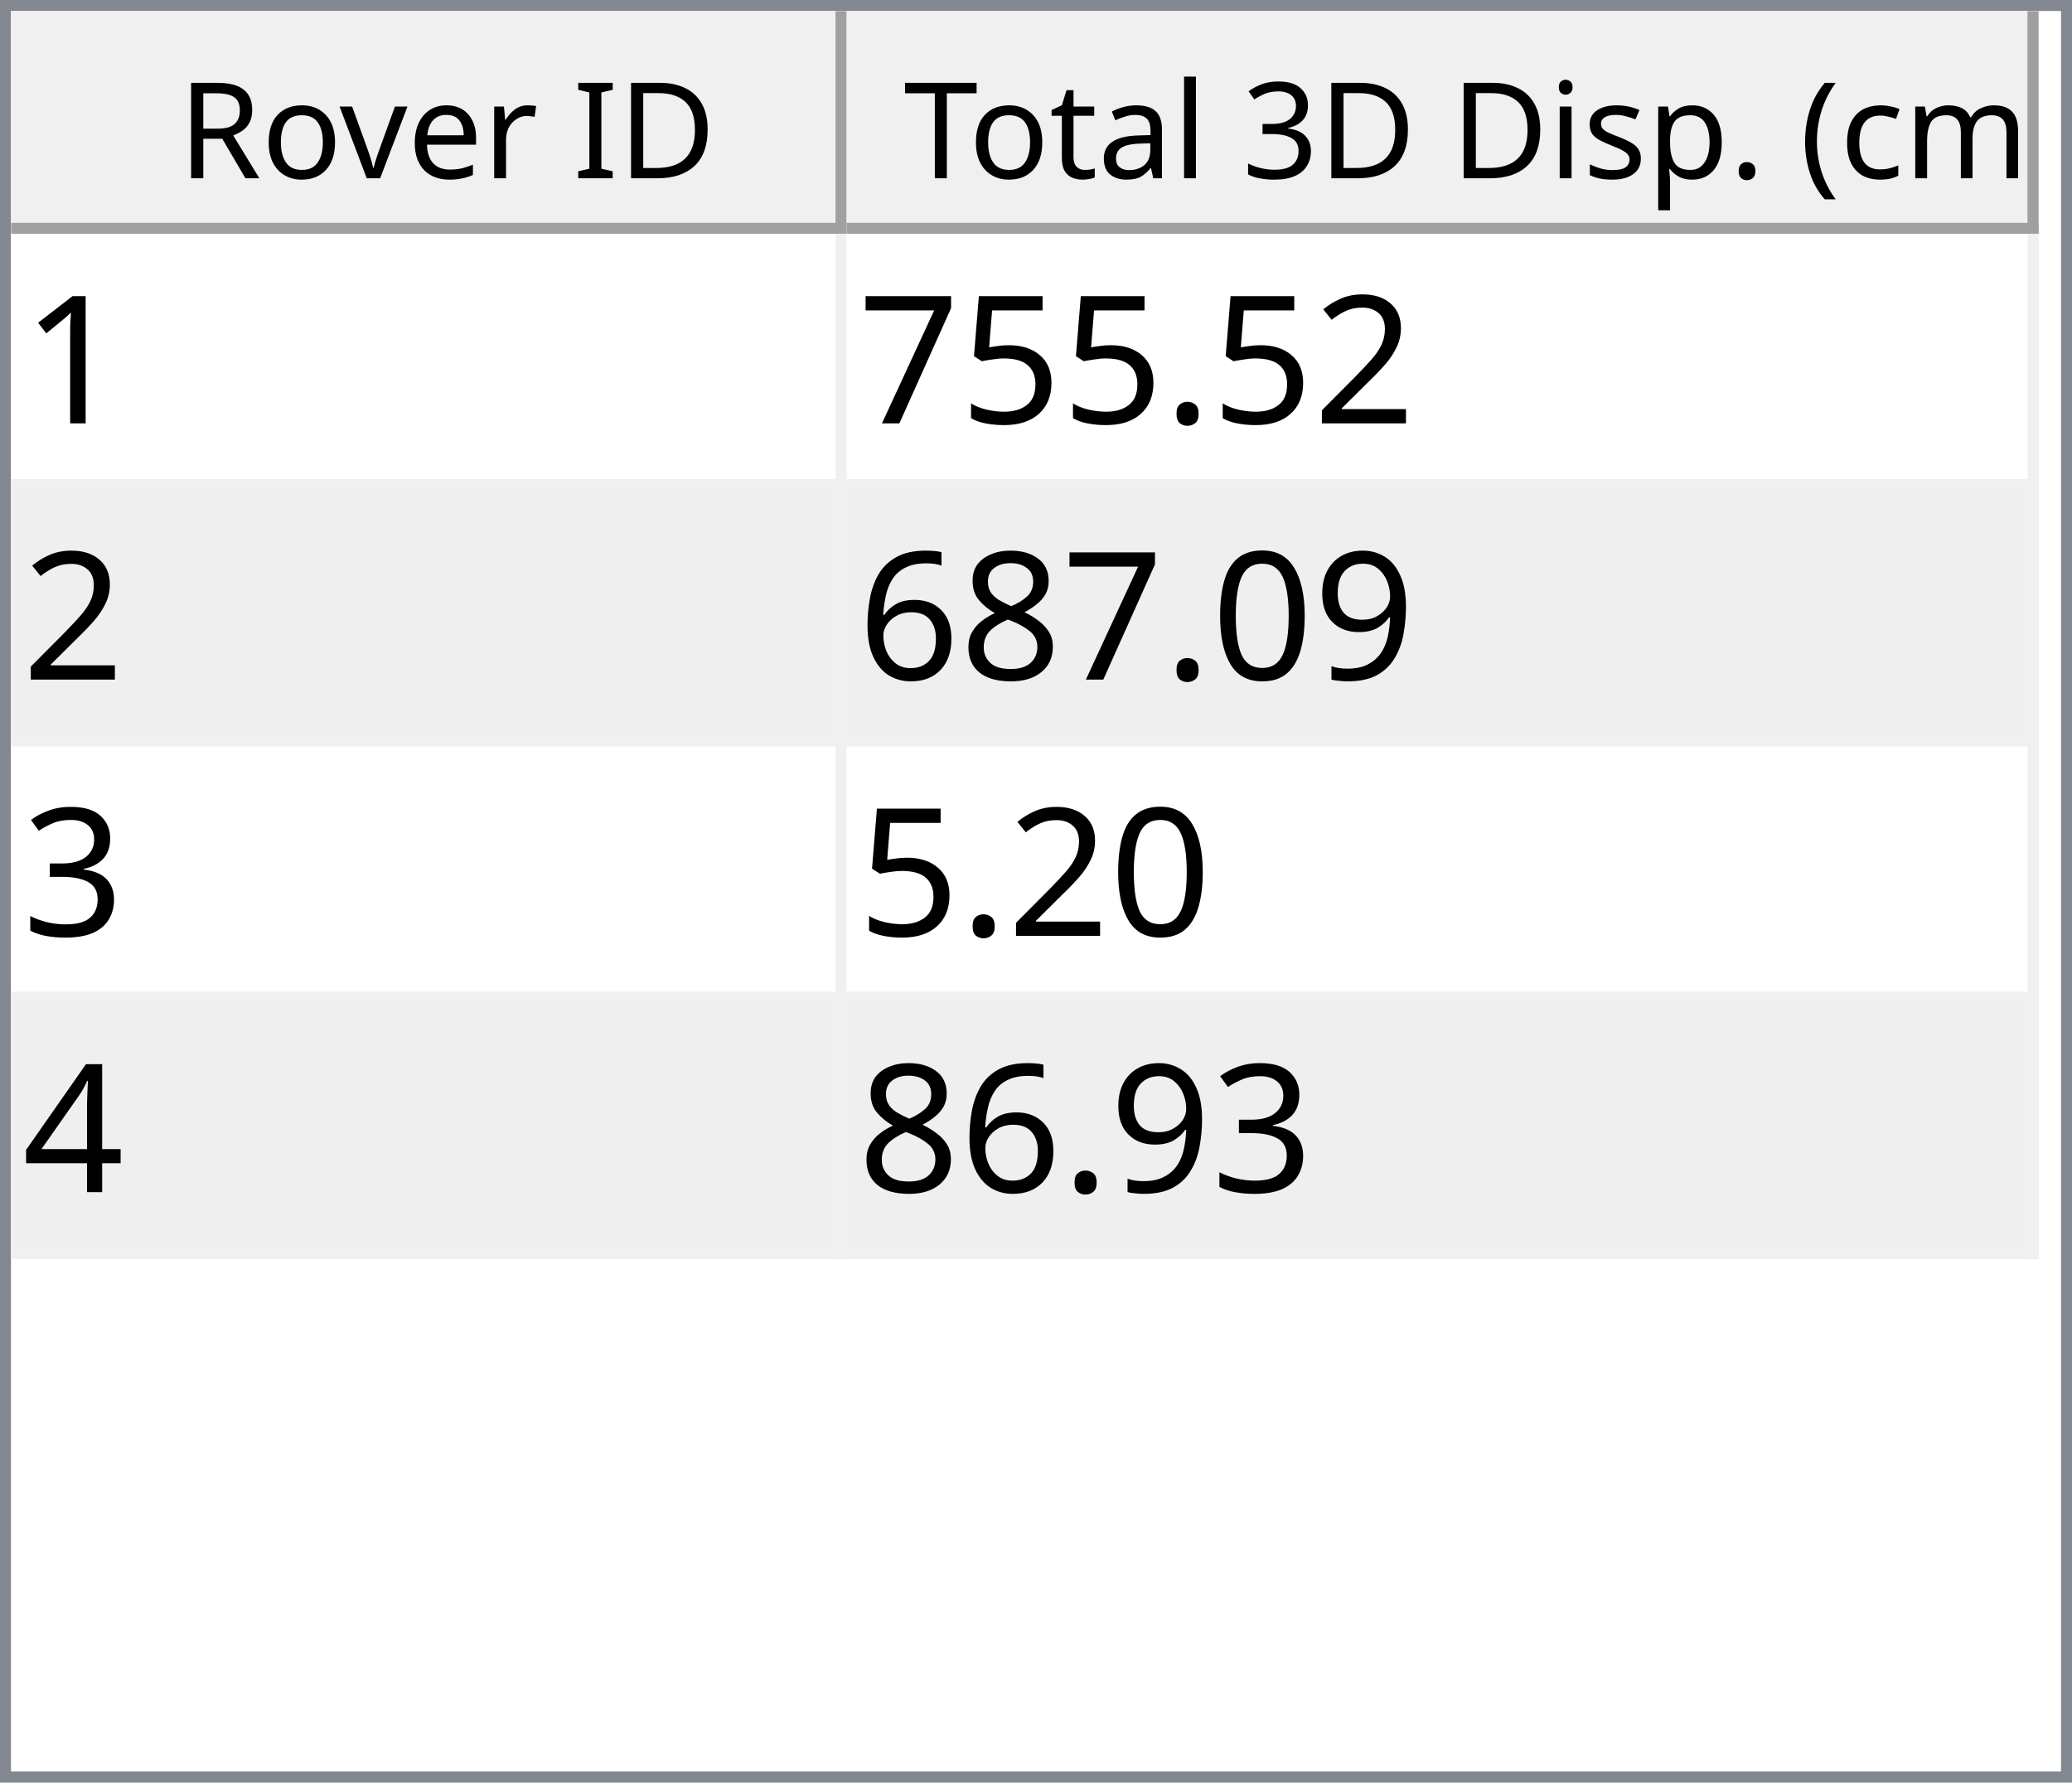
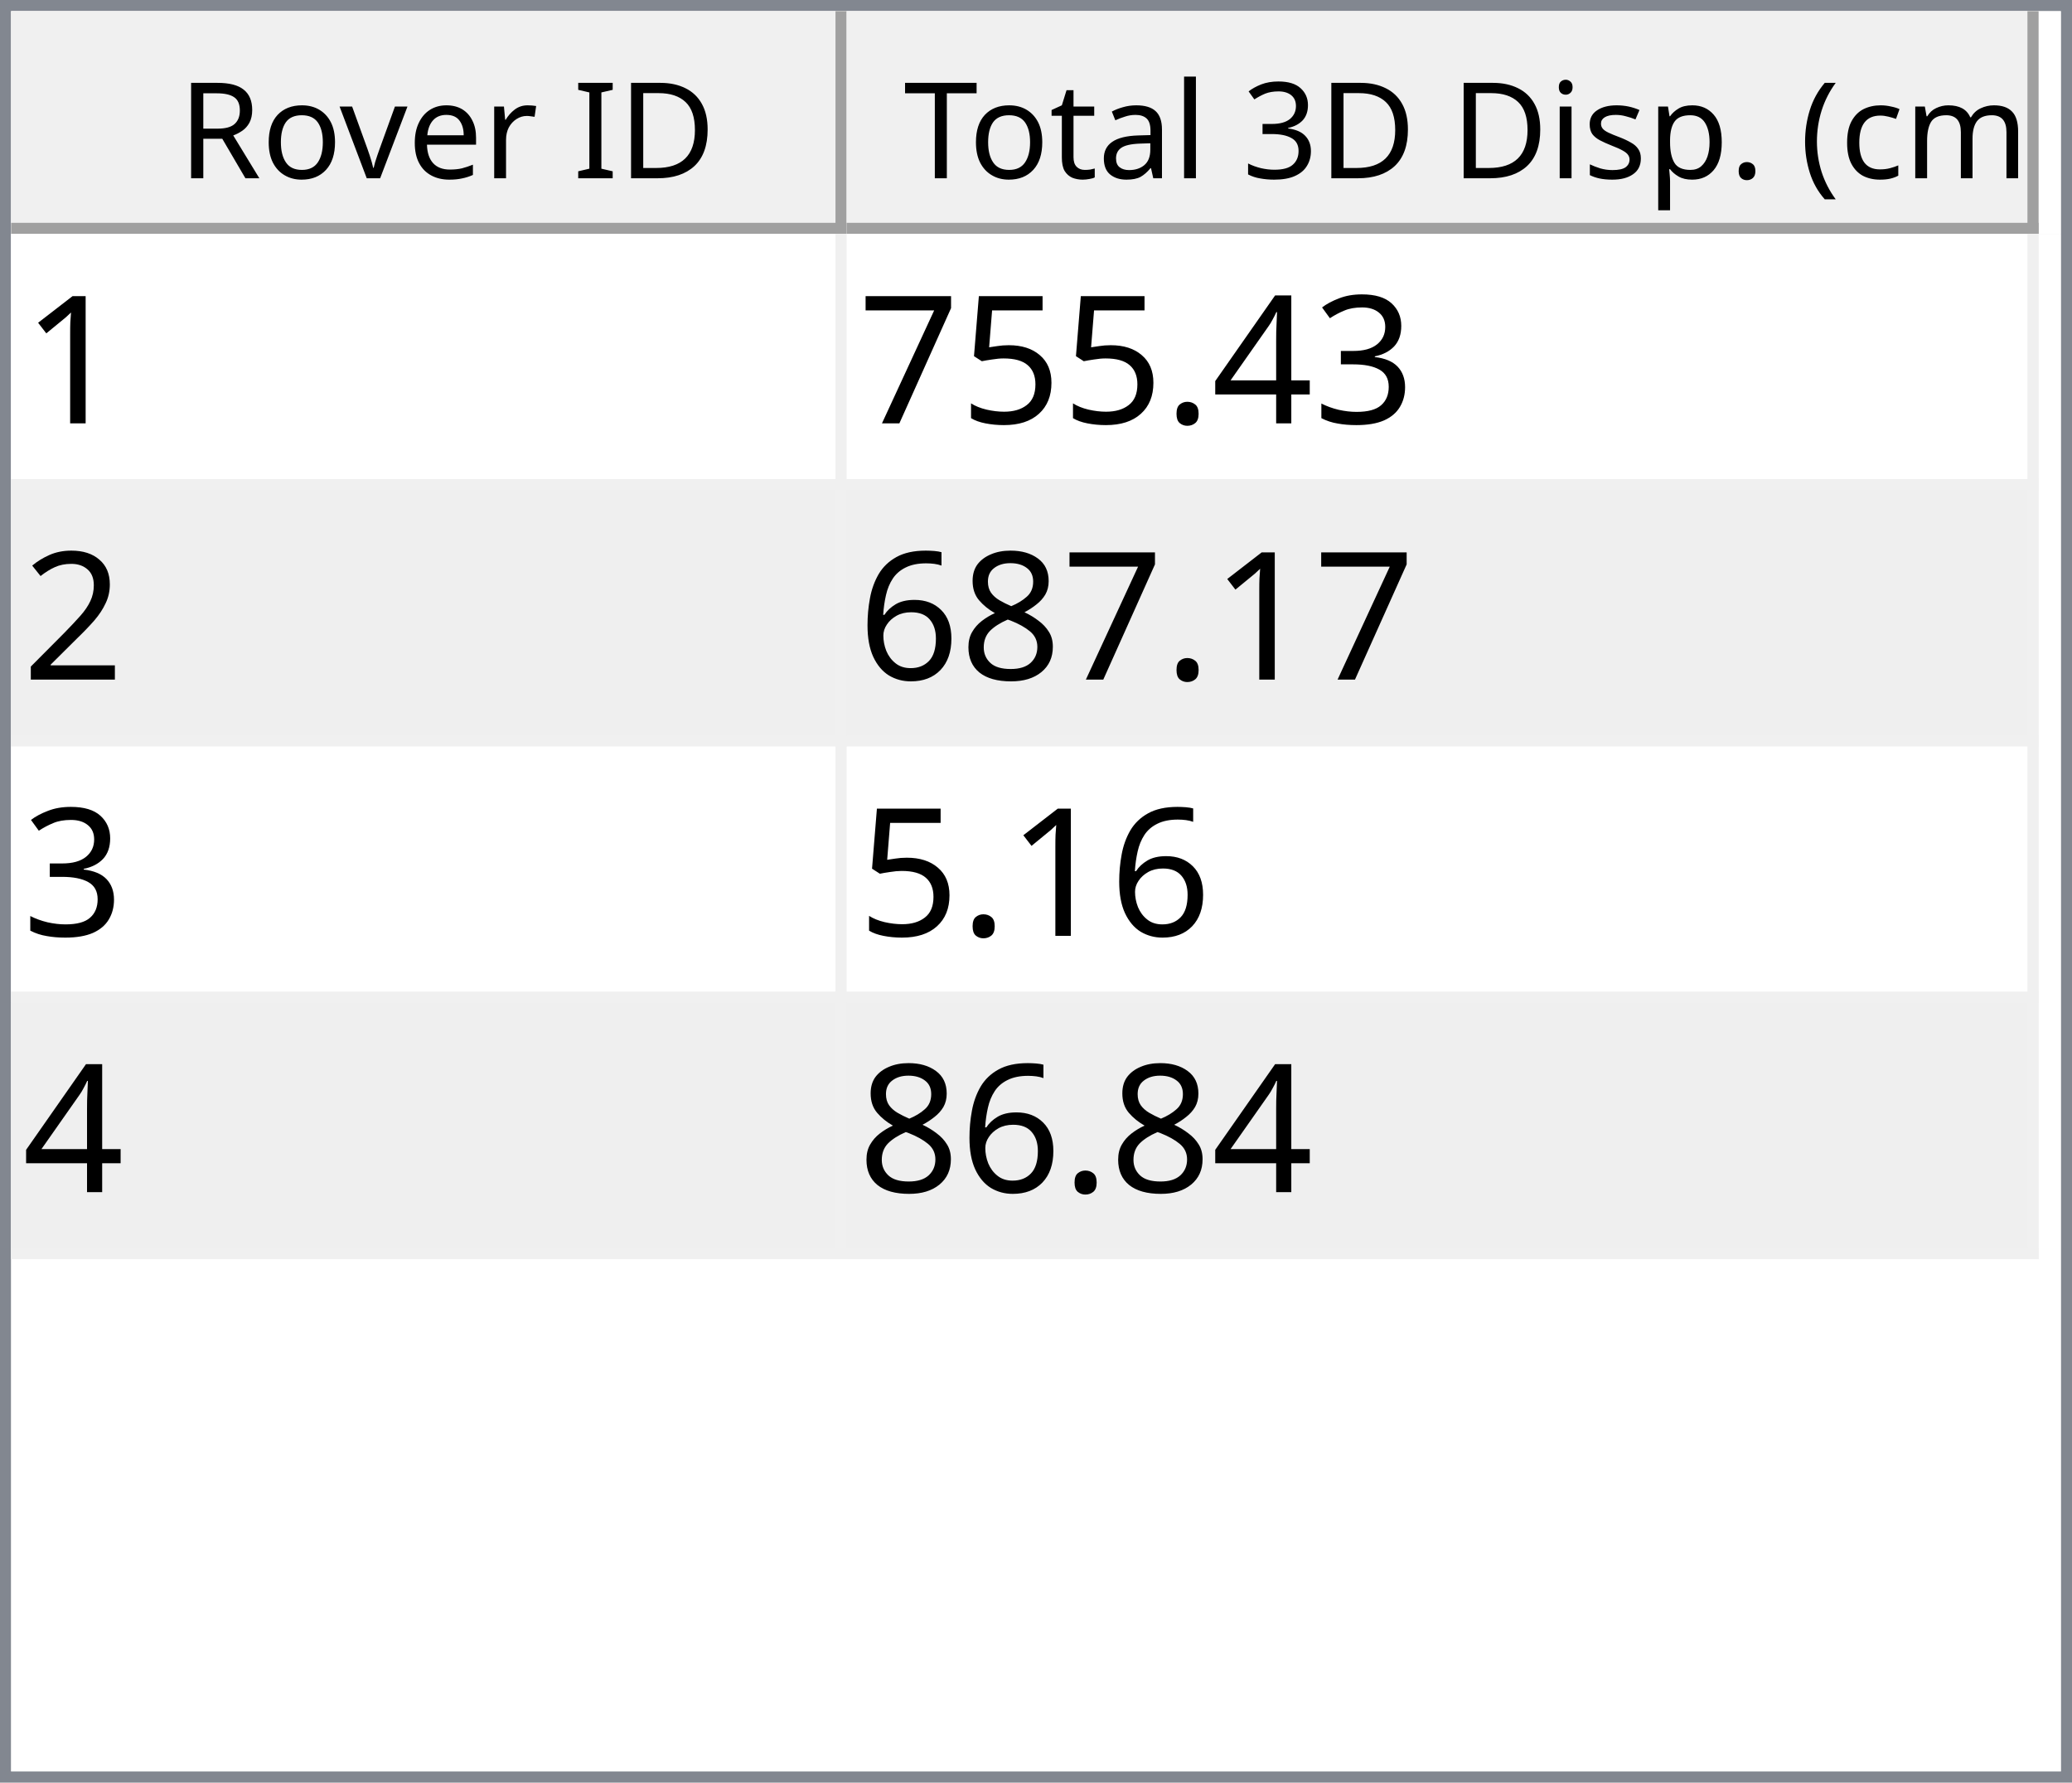
<svg xmlns="http://www.w3.org/2000/svg" style="fill-opacity:1; color-rendering:auto; color-interpolation:auto; text-rendering:auto; stroke:black; stroke-linecap:square; stroke-miterlimit:10; shape-rendering:auto; stroke-opacity:1; fill:black; stroke-dasharray:none; font-weight:normal; stroke-width:1; font-family:'Dialog'; font-style:normal; stroke-linejoin:miter; font-size:12px; stroke-dashoffset:0; image-rendering:auto;" width="186" height="160">
  <defs id="genericDefs" />
  <g>
    <defs id="defs1">
      <clipPath clipPathUnits="userSpaceOnUse" id="clipPath1">
        <path d="M0 0 L186 0 L186 160 L0 160 L0 0 Z" />
      </clipPath>
      <clipPath clipPathUnits="userSpaceOnUse" id="clipPath2">
        <path d="M0 0 L0 160 L186 160 L186 0 Z" />
      </clipPath>
      <clipPath clipPathUnits="userSpaceOnUse" id="clipPath3">
        <path d="M0 0 L0 20 L184 20 L184 0 Z" />
      </clipPath>
      <clipPath clipPathUnits="userSpaceOnUse" id="clipPath4">
        <path d="M0 0 L0 20 L75 20 L75 0 Z" />
      </clipPath>
      <clipPath clipPathUnits="userSpaceOnUse" id="clipPath5">
        <path d="M1 1 L1 19 L74 19 L74 1 Z" />
      </clipPath>
      <clipPath clipPathUnits="userSpaceOnUse" id="clipPath6">
        <path d="M0 0 L0 18 L73 18 L73 0 Z" />
      </clipPath>
      <clipPath clipPathUnits="userSpaceOnUse" id="clipPath7">
        <path d="M-0.5 -0.5 L-0.5 19.5 L74.5 19.5 L74.5 -0.5 Z" />
      </clipPath>
      <clipPath clipPathUnits="userSpaceOnUse" id="clipPath8">
        <path d="M0 0 L0 20 L107 20 L107 0 Z" />
      </clipPath>
      <clipPath clipPathUnits="userSpaceOnUse" id="clipPath9">
        <path d="M1 1 L1 19 L106 19 L106 1 Z" />
      </clipPath>
      <clipPath clipPathUnits="userSpaceOnUse" id="clipPath10">
        <path d="M0 0 L0 18 L105 18 L105 0 Z" />
      </clipPath>
      <clipPath clipPathUnits="userSpaceOnUse" id="clipPath11">
        <path d="M-0.5 -0.5 L-0.5 19.5 L106.5 19.5 L106.5 -0.5 Z" />
      </clipPath>
      <clipPath clipPathUnits="userSpaceOnUse" id="clipPath12">
        <path d="M0 0 L0 138 L184 138 L184 0 Z" />
      </clipPath>
      <clipPath clipPathUnits="userSpaceOnUse" id="clipPath13">
        <path d="M0 0 L0 92 L182 92 L182 0 Z" />
      </clipPath>
      <clipPath clipPathUnits="userSpaceOnUse" id="clipPath14">
        <path d="M-0.5 -0.5 L-0.5 91.5 L181.5 91.5 L181.5 -0.5 Z" />
      </clipPath>
      <clipPath clipPathUnits="userSpaceOnUse" id="clipPath15">
        <path d="M0 0 L0 22 L74 22 L74 0 Z" />
      </clipPath>
      <clipPath clipPathUnits="userSpaceOnUse" id="clipPath16">
        <path d="M0 0 L0 22 L106 22 L106 0 Z" />
      </clipPath>
      <font horiz-adv-x="64.551" id="font1">
        <font-face ascent="107.91" descent="25.098" units-per-em="100" style="font-style:normal; font-family:Segoe UI; font-weight:normal;" />
        <missing-glyph horiz-adv-x="64.551" d="M8.109 0 L8.109 68.266 L56.453 68.266 L56.453 0 L8.109 0 ZM15.328 7.234 L49.219 7.234 L49.219 61.031 L15.328 61.031 L15.328 7.234 Z" />
        <glyph unicode="D" horiz-adv-x="70.117" d="M9.188 0 L9.188 70.016 L28.516 70.016 Q65.531 70.016 65.531 35.891 Q65.531 19.672 55.25 9.836 Q44.969 0 27.734 0 L9.188 0 ZM17.391 62.594 L17.391 7.422 L27.828 7.422 Q41.609 7.422 49.273 14.797 Q56.938 22.172 56.938 35.688 Q56.938 62.594 28.328 62.594 L17.391 62.594 Z" />
        <glyph unicode="I" horiz-adv-x="26.611" d="M17.391 0 L9.188 0 L9.188 70.016 L17.391 70.016 L17.391 0 Z" />
        <glyph unicode=" " horiz-adv-x="27.393" d="" />
        <glyph unicode="r" horiz-adv-x="34.766" d="M34.188 41.891 Q32.078 43.5 28.125 43.5 Q23 43.5 19.555 38.672 Q16.109 33.844 16.109 25.484 L16.109 0 L8.109 0 L8.109 50 L16.109 50 L16.109 39.703 L16.312 39.703 Q18.016 44.969 21.531 47.922 Q25.047 50.875 29.391 50.875 Q32.516 50.875 34.188 50.203 L34.188 41.891 Z" />
        <glyph unicode="e" horiz-adv-x="52.295" d="M48.297 23 L12.984 23 Q13.188 14.656 17.484 10.109 Q21.781 5.562 29.297 5.562 Q37.75 5.562 44.828 11.141 L44.828 3.609 Q38.234 -1.172 27.391 -1.172 Q16.797 -1.172 10.742 5.641 Q4.688 12.453 4.688 24.812 Q4.688 36.469 11.305 43.82 Q17.922 51.172 27.734 51.172 Q37.547 51.172 42.922 44.828 Q48.297 38.484 48.297 27.203 L48.297 23 ZM40.094 29.781 Q40.047 36.719 36.75 40.578 Q33.453 44.438 27.594 44.438 Q21.922 44.438 17.969 40.383 Q14.016 36.328 13.094 29.781 L40.094 29.781 Z" />
        <glyph unicode="v" horiz-adv-x="47.9" d="M47.406 50 L27.484 0 L19.625 0 L0.688 50 L9.469 50 L22.172 13.672 Q23.578 9.672 23.922 6.688 L24.125 6.688 Q24.609 10.453 25.688 13.484 L38.969 50 L47.406 50 Z" />
        <glyph unicode="o" horiz-adv-x="58.594" d="M29 -1.172 Q17.922 -1.172 11.305 5.836 Q4.688 12.844 4.688 24.422 Q4.688 37.016 11.57 44.094 Q18.453 51.172 30.172 51.172 Q41.359 51.172 47.633 44.289 Q53.906 37.406 53.906 25.203 Q53.906 13.234 47.141 6.031 Q40.375 -1.172 29 -1.172 ZM29.594 44.438 Q21.875 44.438 17.383 39.188 Q12.891 33.938 12.891 24.703 Q12.891 15.828 17.43 10.695 Q21.969 5.562 29.594 5.562 Q37.359 5.562 41.531 10.594 Q45.703 15.625 45.703 24.906 Q45.703 34.281 41.531 39.359 Q37.359 44.438 29.594 44.438 Z" />
        <glyph unicode="R" horiz-adv-x="59.814" d="M59.375 0 L49.609 0 L37.891 19.625 Q36.281 22.359 34.766 24.289 Q33.25 26.219 31.664 27.438 Q30.078 28.656 28.25 29.219 Q26.422 29.781 24.125 29.781 L17.391 29.781 L17.391 0 L9.188 0 L9.188 70.016 L30.078 70.016 Q34.672 70.016 38.555 68.867 Q42.438 67.719 45.289 65.375 Q48.141 63.031 49.758 59.547 Q51.375 56.062 51.375 51.375 Q51.375 47.703 50.273 44.656 Q49.172 41.609 47.148 39.211 Q45.125 36.812 42.266 35.133 Q39.406 33.453 35.844 32.516 L35.844 32.328 Q37.594 31.547 38.891 30.547 Q40.188 29.547 41.359 28.18 Q42.531 26.812 43.68 25.078 Q44.828 23.344 46.234 21.047 L59.375 0 ZM17.391 62.594 L17.391 37.203 L28.516 37.203 Q31.594 37.203 34.203 38.133 Q36.812 39.062 38.719 40.797 Q40.625 42.531 41.703 45.047 Q42.781 47.562 42.781 50.688 Q42.781 56.297 39.141 59.445 Q35.5 62.594 28.609 62.594 L17.391 62.594 Z" />
        <glyph unicode=")" horiz-adv-x="30.176" d="M8.297 -15.922 L1.172 -15.922 Q16.406 2.344 16.406 26.812 Q16.406 51.469 1.078 70.016 L8.297 70.016 Q23.531 52.156 23.531 26.703 Q23.531 1.375 8.297 -15.922 Z" />
        <glyph unicode="m" horiz-adv-x="86.133" d="M79.109 0 L71.094 0 L71.094 28.719 Q71.094 37.016 68.531 40.727 Q65.969 44.438 59.906 44.438 Q54.781 44.438 51.195 39.75 Q47.609 35.062 47.609 28.516 L47.609 0 L39.594 0 L39.594 29.688 Q39.594 44.438 28.219 44.438 Q22.953 44.438 19.531 40.016 Q16.109 35.594 16.109 28.516 L16.109 0 L8.109 0 L8.109 50 L16.109 50 L16.109 42.094 L16.312 42.094 Q21.625 51.172 31.844 51.172 Q36.969 51.172 40.773 48.312 Q44.578 45.453 46 40.828 Q51.562 51.172 62.594 51.172 Q79.109 51.172 79.109 30.812 L79.109 0 Z" />
        <glyph unicode="c" horiz-adv-x="46.191" d="M42.188 2.297 Q36.422 -1.172 28.516 -1.172 Q17.828 -1.172 11.258 5.789 Q4.688 12.75 4.688 23.828 Q4.688 36.188 11.766 43.68 Q18.844 51.172 30.672 51.172 Q37.25 51.172 42.281 48.734 L42.281 40.531 Q36.719 44.438 30.375 44.438 Q22.703 44.438 17.797 38.945 Q12.891 33.453 12.891 24.516 Q12.891 15.719 17.508 10.641 Q22.125 5.562 29.891 5.562 Q36.422 5.562 42.188 9.906 L42.188 2.297 Z" />
        <glyph unicode="(" horiz-adv-x="30.176" d="M29.109 -15.922 L21.969 -15.922 Q6.844 1.375 6.844 26.703 Q6.844 52.156 21.969 70.016 L29.203 70.016 Q13.875 51.469 13.875 26.812 Q13.875 2.344 29.109 -15.922 Z" />
        <glyph unicode="." horiz-adv-x="21.68" d="M10.891 -1.078 Q8.641 -1.078 7.055 0.539 Q5.469 2.156 5.469 4.391 Q5.469 6.641 7.055 8.273 Q8.641 9.906 10.891 9.906 Q13.188 9.906 14.797 8.273 Q16.406 6.641 16.406 4.391 Q16.406 2.156 14.797 0.539 Q13.188 -1.078 10.891 -1.078 Z" />
        <glyph unicode="p" horiz-adv-x="58.789" d="M16.312 7.234 L16.109 7.234 L16.109 -23 L8.109 -23 L8.109 50 L16.109 50 L16.109 41.219 L16.312 41.219 Q22.219 51.172 33.594 51.172 Q43.266 51.172 48.688 44.461 Q54.109 37.75 54.109 26.469 Q54.109 13.922 48 6.375 Q41.891 -1.172 31.297 -1.172 Q21.578 -1.172 16.312 7.234 ZM16.109 27.391 L16.109 20.406 Q16.109 14.203 20.141 9.883 Q24.172 5.562 30.375 5.562 Q37.641 5.562 41.773 11.133 Q45.906 16.703 45.906 26.609 Q45.906 34.969 42.047 39.703 Q38.188 44.438 31.594 44.438 Q24.609 44.438 20.359 39.578 Q16.109 34.719 16.109 27.391 Z" />
        <glyph unicode="s" horiz-adv-x="42.432" d="M5.078 1.812 L5.078 10.406 Q11.625 5.562 19.484 5.562 Q30.031 5.562 30.031 12.594 Q30.031 14.594 29.125 15.992 Q28.219 17.391 26.68 18.461 Q25.141 19.531 23.07 20.383 Q21 21.234 18.609 22.172 Q15.281 23.484 12.766 24.828 Q10.25 26.172 8.57 27.859 Q6.891 29.547 6.031 31.695 Q5.172 33.844 5.172 36.719 Q5.172 40.234 6.789 42.945 Q8.406 45.656 11.086 47.484 Q13.766 49.312 17.211 50.242 Q20.656 51.172 24.312 51.172 Q30.812 51.172 35.938 48.922 L35.938 40.828 Q30.422 44.438 23.25 44.438 Q21 44.438 19.195 43.922 Q17.391 43.406 16.094 42.477 Q14.797 41.547 14.086 40.258 Q13.375 38.969 13.375 37.406 Q13.375 35.453 14.086 34.133 Q14.797 32.812 16.164 31.789 Q17.531 30.766 19.484 29.938 Q21.438 29.109 23.922 28.125 Q27.25 26.859 29.883 25.516 Q32.516 24.172 34.375 22.484 Q36.234 20.797 37.234 18.602 Q38.234 16.406 38.234 13.375 Q38.234 9.672 36.602 6.938 Q34.969 4.203 32.234 2.398 Q29.5 0.594 25.93 -0.289 Q22.359 -1.172 18.453 -1.172 Q10.75 -1.172 5.078 1.812 Z" />
        <glyph unicode="i" horiz-adv-x="24.219" d="M12.203 62.703 Q10.062 62.703 8.547 64.164 Q7.031 65.625 7.031 67.875 Q7.031 70.125 8.547 71.609 Q10.062 73.094 12.203 73.094 Q14.406 73.094 15.945 71.609 Q17.484 70.125 17.484 67.875 Q17.484 65.719 15.945 64.211 Q14.406 62.703 12.203 62.703 ZM16.109 0 L8.109 0 L8.109 50 L16.109 50 L16.109 0 Z" />
        <glyph unicode="3" horiz-adv-x="53.906" d="M46.531 19.828 Q46.531 15.094 44.75 11.211 Q42.969 7.328 39.719 4.57 Q36.469 1.812 31.93 0.297 Q27.391 -1.219 21.922 -1.219 Q11.922 -1.219 6 2.594 L6 11.188 Q13.094 5.609 22.219 5.609 Q25.875 5.609 28.828 6.539 Q31.781 7.469 33.906 9.227 Q36.031 10.984 37.18 13.477 Q38.328 15.969 38.328 19.094 Q38.328 32.812 18.797 32.812 L12.984 32.812 L12.984 39.594 L18.5 39.594 Q35.797 39.594 35.797 52.484 Q35.797 64.406 22.609 64.406 Q15.188 64.406 8.688 59.422 L8.688 67.188 Q15.375 71.188 24.609 71.188 Q29 71.188 32.57 69.969 Q36.141 68.75 38.68 66.555 Q41.219 64.359 42.609 61.281 Q44 58.203 44 54.5 Q44 40.672 30.031 36.719 L30.031 36.531 Q33.594 36.141 36.625 34.797 Q39.656 33.453 41.852 31.305 Q44.047 29.156 45.289 26.25 Q46.531 23.344 46.531 19.828 Z" />
        <glyph unicode="l" horiz-adv-x="24.219" d="M16.109 0 L8.109 0 L8.109 74.031 L16.109 74.031 L16.109 0 Z" />
        <glyph unicode="a" horiz-adv-x="50.879" d="M43.891 0 L35.891 0 L35.891 7.812 L35.688 7.812 Q30.469 -1.172 20.312 -1.172 Q12.844 -1.172 8.617 2.781 Q4.391 6.734 4.391 13.281 Q4.391 27.297 20.906 29.594 L35.891 31.688 Q35.891 44.438 25.594 44.438 Q16.547 44.438 9.281 38.281 L9.281 46.484 Q16.656 51.172 26.266 51.172 Q43.891 51.172 43.891 32.516 L43.891 0 ZM35.891 25.297 L23.828 23.641 Q18.266 22.859 15.43 20.875 Q12.594 18.891 12.594 13.875 Q12.594 10.203 15.211 7.883 Q17.828 5.562 22.172 5.562 Q28.125 5.562 32.008 9.742 Q35.891 13.922 35.891 20.312 L35.891 25.297 Z" />
        <glyph unicode="t" horiz-adv-x="33.887" d="M31.297 0.484 Q28.469 -1.078 23.828 -1.078 Q10.688 -1.078 10.688 13.578 L10.688 43.172 L2.094 43.172 L2.094 50 L10.688 50 L10.688 62.203 L18.703 64.797 L18.703 50 L31.297 50 L31.297 43.172 L18.703 43.172 L18.703 14.984 Q18.703 9.969 20.414 7.82 Q22.125 5.672 26.078 5.672 Q29.109 5.672 31.297 7.328 L31.297 0.484 Z" />
        <glyph unicode="T" horiz-adv-x="52.393" d="M50.594 62.594 L30.375 62.594 L30.375 0 L22.172 0 L22.172 62.594 L2 62.594 L2 70.016 L50.594 70.016 L50.594 62.594 Z" />
      </font>
      <font horiz-adv-x="75.0" id="font2">
        <font-face ascent="100.537" descent="21.973" units-per-em="100" style="font-style:normal; font-family:sans-serif; font-weight:normal;" />
        <missing-glyph horiz-adv-x="75.0" d="M12.5 0 L12.5 62.5 L62.5 62.5 L62.5 0 L12.5 0 ZM14.062 1.562 L60.938 1.562 L60.938 60.938 L14.062 60.938 L14.062 1.562 Z" />
        <glyph unicode="1" horiz-adv-x="55.615" d="M37.25 0 L28.469 0 L28.469 56 Q25.297 52.984 20.141 49.953 Q14.984 46.922 10.891 45.406 L10.891 53.906 Q18.266 57.375 23.781 62.305 Q29.297 67.234 31.594 71.875 L37.25 71.875 L37.25 0 Z" />
-         <glyph unicode="2" horiz-adv-x="55.615" d="M50.344 8.453 L50.344 0 L3.031 0 Q2.938 3.172 4.047 6.109 Q5.859 10.938 9.836 15.625 Q13.812 20.312 21.344 26.469 Q33.016 36.031 37.117 41.625 Q41.219 47.219 41.219 52.203 Q41.219 57.422 37.477 61.008 Q33.734 64.594 27.734 64.594 Q21.391 64.594 17.578 60.789 Q13.766 56.984 13.719 50.25 L4.688 51.172 Q5.609 61.281 11.664 66.578 Q17.719 71.875 27.938 71.875 Q38.234 71.875 44.242 66.164 Q50.25 60.453 50.25 52 Q50.25 47.703 48.492 43.555 Q46.734 39.406 42.656 34.812 Q38.578 30.219 29.109 22.219 Q21.188 15.578 18.945 13.211 Q16.703 10.844 15.234 8.453 L50.344 8.453 Z" />
+         <glyph unicode="3" horiz-adv-x="55.615" d="M4.203 18.891 L12.984 20.062 Q14.5 12.594 18.141 9.297 Q21.781 6 27 6 Q33.203 6 37.477 10.297 Q41.75 14.594 41.75 20.953 Q41.75 27 37.797 30.93 Q33.844 34.859 27.734 34.859 Q25.25 34.859 21.531 33.891 L22.516 41.609 Q23.391 41.5 23.922 41.5 Q29.547 41.5 34.039 44.43 Q38.531 47.359 38.531 53.469 Q38.531 58.297 35.258 61.477 Q31.984 64.656 26.812 64.656 Q21.688 64.656 18.266 61.43 Q14.844 58.203 13.875 51.766 L5.078 53.328 Q6.688 62.156 12.398 67.016 Q18.109 71.875 26.609 71.875 Q32.469 71.875 37.398 69.359 Q42.328 66.844 44.945 62.5 Q47.562 58.156 47.562 53.266 Q47.562 48.641 45.07 44.828 Q42.578 41.016 37.703 38.766 Q44.047 37.312 47.562 32.695 Q51.078 28.078 51.078 21.141 Q51.078 11.766 44.242 5.25 Q37.406 -1.266 26.953 -1.266 Q17.531 -1.266 11.305 4.352 Q5.078 9.969 4.203 18.891 Z" />
+         <glyph unicode="4" horiz-adv-x="55.615" d="M32.328 0 L32.328 17.141 L1.266 17.141 L1.266 25.203 L33.938 71.578 L41.109 71.578 L41.109 25.203 L50.781 25.203 L50.781 17.141 L41.109 17.141 L41.109 0 L32.328 0 ZM32.328 25.203 L32.328 57.469 L9.906 25.203 L32.328 25.203 Z" />
        <glyph unicode="." horiz-adv-x="27.783" d="M9.078 0 L9.078 10.016 L19.094 10.016 L19.094 0 L9.078 0 Z" />
        <glyph unicode="5" horiz-adv-x="55.615" d="M4.156 18.75 L13.375 19.531 Q14.406 12.797 18.141 9.398 Q21.875 6 27.156 6 Q33.5 6 37.891 10.789 Q42.281 15.578 42.281 23.484 Q42.281 31 38.062 35.352 Q33.844 39.703 27 39.703 Q22.75 39.703 19.336 37.773 Q15.922 35.844 13.969 32.766 L5.719 33.844 L12.641 70.609 L48.25 70.609 L48.25 62.203 L19.672 62.203 L15.828 42.969 Q22.266 47.469 29.344 47.469 Q38.719 47.469 45.164 40.969 Q51.609 34.469 51.609 24.266 Q51.609 14.547 45.953 7.469 Q39.062 -1.219 27.156 -1.219 Q17.391 -1.219 11.211 4.25 Q5.031 9.719 4.156 18.75 Z" />
        <glyph unicode="7" horiz-adv-x="55.615" d="M4.734 62.203 L4.734 70.656 L51.078 70.656 L51.078 63.812 Q44.234 56.547 37.523 44.484 Q30.812 32.422 27.156 19.672 Q24.516 10.688 23.781 0 L14.75 0 Q14.891 8.453 18.062 20.414 Q21.234 32.375 27.172 43.484 Q33.109 54.594 39.797 62.203 L4.734 62.203 Z" />
-         <glyph unicode="9" horiz-adv-x="55.615" d="M5.469 16.547 L13.922 17.328 Q14.984 11.375 18.016 8.688 Q21.047 6 25.781 6 Q29.828 6 32.883 7.859 Q35.938 9.719 37.891 12.82 Q39.844 15.922 41.164 21.195 Q42.484 26.469 42.484 31.938 Q42.484 32.516 42.438 33.688 Q39.797 29.5 35.234 26.883 Q30.672 24.266 25.344 24.266 Q16.453 24.266 10.305 30.711 Q4.156 37.156 4.156 47.703 Q4.156 58.594 10.578 65.234 Q17 71.875 26.656 71.875 Q33.641 71.875 39.43 68.117 Q45.219 64.359 48.219 57.398 Q51.219 50.438 51.219 37.25 Q51.219 23.531 48.242 15.406 Q45.266 7.281 39.383 3.031 Q33.5 -1.219 25.594 -1.219 Q17.188 -1.219 11.867 3.445 Q6.547 8.109 5.469 16.547 ZM41.453 48.141 Q41.453 55.719 37.43 60.156 Q33.406 64.594 27.734 64.594 Q21.875 64.594 17.531 59.812 Q13.188 55.031 13.188 47.406 Q13.188 40.578 17.312 36.305 Q21.438 32.031 27.484 32.031 Q33.594 32.031 37.523 36.305 Q41.453 40.578 41.453 48.141 Z" />
-         <glyph unicode="0" horiz-adv-x="55.615" d="M4.156 35.297 Q4.156 48 6.766 55.742 Q9.375 63.484 14.523 67.68 Q19.672 71.875 27.484 71.875 Q33.25 71.875 37.594 69.555 Q41.938 67.234 44.773 62.867 Q47.609 58.5 49.219 52.227 Q50.828 45.953 50.828 35.297 Q50.828 22.703 48.242 14.969 Q45.656 7.234 40.508 3.008 Q35.359 -1.219 27.484 -1.219 Q17.141 -1.219 11.234 6.203 Q4.156 15.141 4.156 35.297 ZM13.188 35.297 Q13.188 17.672 17.312 11.836 Q21.438 6 27.484 6 Q33.547 6 37.672 11.859 Q41.797 17.719 41.797 35.297 Q41.797 52.984 37.672 58.789 Q33.547 64.594 27.391 64.594 Q21.344 64.594 17.719 59.469 Q13.188 52.938 13.188 35.297 Z" />
+         <glyph unicode="2" horiz-adv-x="55.615" d="M50.344 8.453 L50.344 0 L3.031 0 Q2.938 3.172 4.047 6.109 Q5.859 10.938 9.836 15.625 Q13.812 20.312 21.344 26.469 Q33.016 36.031 37.117 41.625 Q41.219 47.219 41.219 52.203 Q41.219 57.422 37.477 61.008 Q33.734 64.594 27.734 64.594 Q21.391 64.594 17.578 60.789 Q13.766 56.984 13.719 50.25 L4.688 51.172 Q5.609 61.281 11.664 66.578 Q17.719 71.875 27.938 71.875 Q38.234 71.875 44.242 66.164 Q50.25 60.453 50.25 52 Q50.25 47.703 48.492 43.555 Q46.734 39.406 42.656 34.812 Q38.578 30.219 29.109 22.219 Q21.188 15.578 18.945 13.211 Q16.703 10.844 15.234 8.453 L50.344 8.453 Z" />
        <glyph unicode="8" horiz-adv-x="55.615" d="M17.672 38.812 Q12.203 40.828 9.57 44.539 Q6.938 48.25 6.938 53.422 Q6.938 61.234 12.555 66.555 Q18.172 71.875 27.484 71.875 Q36.859 71.875 42.578 66.43 Q48.297 60.984 48.297 53.172 Q48.297 48.188 45.68 44.508 Q43.062 40.828 37.75 38.812 Q44.344 36.672 47.781 31.883 Q51.219 27.094 51.219 20.453 Q51.219 11.281 44.727 5.031 Q38.234 -1.219 27.641 -1.219 Q17.047 -1.219 10.547 5.055 Q4.047 11.328 4.047 20.703 Q4.047 27.688 7.594 32.398 Q11.141 37.109 17.672 38.812 ZM15.922 53.719 Q15.922 48.641 19.195 45.414 Q22.469 42.188 27.688 42.188 Q32.766 42.188 36.016 45.383 Q39.266 48.578 39.266 53.219 Q39.266 58.062 35.914 61.359 Q32.562 64.656 27.594 64.656 Q22.562 64.656 19.242 61.43 Q15.922 58.203 15.922 53.719 ZM13.094 20.656 Q13.094 16.891 14.875 13.375 Q16.656 9.859 20.172 7.93 Q23.688 6 27.734 6 Q34.031 6 38.133 10.055 Q42.234 14.109 42.234 20.359 Q42.234 26.703 38.016 30.859 Q33.797 35.016 27.438 35.016 Q21.234 35.016 17.164 30.914 Q13.094 26.812 13.094 20.656 Z" />
        <glyph unicode="6" horiz-adv-x="55.615" d="M49.75 54.047 L41.016 53.375 Q39.844 58.547 37.703 60.891 Q34.125 64.656 28.906 64.656 Q24.703 64.656 21.531 62.312 Q17.391 59.281 14.992 53.469 Q12.594 47.656 12.5 36.922 Q15.672 41.75 20.266 44.094 Q24.859 46.438 29.891 46.438 Q38.672 46.438 44.852 39.969 Q51.031 33.5 51.031 23.25 Q51.031 16.5 48.125 10.719 Q45.219 4.938 40.141 1.859 Q35.062 -1.219 28.609 -1.219 Q17.625 -1.219 10.695 6.859 Q3.766 14.938 3.766 33.5 Q3.766 54.25 11.422 63.672 Q18.109 71.875 29.438 71.875 Q37.891 71.875 43.289 67.141 Q48.688 62.406 49.75 54.047 ZM13.875 23.188 Q13.875 18.656 15.797 14.508 Q17.719 10.359 21.188 8.18 Q24.656 6 28.469 6 Q34.031 6 38.039 10.492 Q42.047 14.984 42.047 22.703 Q42.047 30.125 38.086 34.398 Q34.125 38.672 28.125 38.672 Q22.172 38.672 18.023 34.398 Q13.875 30.125 13.875 23.188 Z" />
-         <glyph unicode="3" horiz-adv-x="55.615" d="M4.203 18.891 L12.984 20.062 Q14.5 12.594 18.141 9.297 Q21.781 6 27 6 Q33.203 6 37.477 10.297 Q41.75 14.594 41.75 20.953 Q41.75 27 37.797 30.93 Q33.844 34.859 27.734 34.859 Q25.25 34.859 21.531 33.891 L22.516 41.609 Q23.391 41.5 23.922 41.5 Q29.547 41.5 34.039 44.43 Q38.531 47.359 38.531 53.469 Q38.531 58.297 35.258 61.477 Q31.984 64.656 26.812 64.656 Q21.688 64.656 18.266 61.43 Q14.844 58.203 13.875 51.766 L5.078 53.328 Q6.688 62.156 12.398 67.016 Q18.109 71.875 26.609 71.875 Q32.469 71.875 37.398 69.359 Q42.328 66.844 44.945 62.5 Q47.562 58.156 47.562 53.266 Q47.562 48.641 45.07 44.828 Q42.578 41.016 37.703 38.766 Q44.047 37.312 47.562 32.695 Q51.078 28.078 51.078 21.141 Q51.078 11.766 44.242 5.25 Q37.406 -1.266 26.953 -1.266 Q17.531 -1.266 11.305 4.352 Q5.078 9.969 4.203 18.891 Z" />
-         <glyph unicode="4" horiz-adv-x="55.615" d="M32.328 0 L32.328 17.141 L1.266 17.141 L1.266 25.203 L33.938 71.578 L41.109 71.578 L41.109 25.203 L50.781 25.203 L50.781 17.141 L41.109 17.141 L41.109 0 L32.328 0 ZM32.328 25.203 L32.328 57.469 L9.906 25.203 L32.328 25.203 Z" />
      </font>
    </defs>
    <g style="fill:white; stroke:white;">
      <rect x="0" y="0" width="186" style="clip-path:url(#clipPath1); stroke:none;" height="160" />
    </g>
    <g style="fill:white; text-rendering:optimizeSpeed; color-rendering:optimizeSpeed; image-rendering:optimizeSpeed; shape-rendering:crispEdges; stroke:white; color-interpolation:sRGB;">
      <rect x="0" width="186" height="160" y="0" style="stroke:none;" />
      <path style="stroke:none;" d="M0 160 L186 160 L186 0 L0 0 Z" />
    </g>
    <g style="fill:rgb(240,240,240); font-family:'Segoe UI'; stroke:rgb(240,240,240);">
      <rect x="0" y="0" width="186" style="clip-path:url(#clipPath2); stroke:none;" height="160" />
    </g>
    <g style="fill:rgb(130,135,144); font-family:'Segoe UI'; stroke:rgb(130,135,144);">
      <path d="M0 0 L186 0 L186 160 L0 160 L0 0 ZM1 1 L185 1 L185 159 L1 159 L1 1 Z" style="fill-rule:evenodd; clip-path:url(#clipPath2); stroke:none;" />
    </g>
    <g style="fill:white; font-family:'Segoe UI'; stroke:white;" transform="translate(1,1)">
      <rect x="0" y="0" width="184" style="clip-path:url(#clipPath3); stroke:none;" height="20" />
    </g>
    <g style="fill:rgb(240,240,240); font-family:'Segoe UI'; stroke:rgb(240,240,240);" transform="translate(1,1)">
      <rect x="0" y="0" width="75" style="clip-path:url(#clipPath4); stroke:none;" height="20" />
    </g>
    <g style="font-family:'Segoe UI';" transform="translate(2,2)">
      <text x="14" xml:space="preserve" y="14" style="clip-path:url(#clipPath6); stroke:none;">Rover ID</text>
    </g>
    <g style="fill:rgb(160,160,160); font-family:'Segoe UI'; stroke:rgb(160,160,160); stroke-linejoin:bevel;" transform="translate(1.5,1.5)">
      <line x1="74" x2="74" y1="0" style="fill:none; clip-path:url(#clipPath7);" y2="19" />
    </g>
    <g style="fill:rgb(160,160,160); font-family:'Segoe UI'; stroke:rgb(160,160,160); stroke-linejoin:bevel;" transform="matrix(1,0,0,1,1,1) translate(0.5,0.5)">
      <line x1="0" x2="74" y1="19" style="fill:none; clip-path:url(#clipPath7);" y2="19" />
    </g>
    <g style="fill:rgb(240,240,240); font-family:'Segoe UI'; stroke:rgb(240,240,240);" transform="translate(76,1)">
      <rect x="0" y="0" width="107" style="clip-path:url(#clipPath8); stroke:none;" height="20" />
    </g>
    <g style="font-family:'Segoe UI';" transform="translate(77,2)">
      <text x="1" xml:space="preserve" y="14" style="clip-path:url(#clipPath10); stroke:none;"> Total 3D Disp. (cm)</text>
    </g>
    <g style="fill:rgb(160,160,160); font-family:'Segoe UI'; stroke:rgb(160,160,160); stroke-linejoin:bevel;" transform="translate(76.5,1.5)">
      <line x1="106" x2="106" y1="0" style="fill:none; clip-path:url(#clipPath11);" y2="19" />
    </g>
    <g style="fill:rgb(160,160,160); font-family:'Segoe UI'; stroke:rgb(160,160,160); stroke-linejoin:bevel;" transform="matrix(1,0,0,1,76,1) translate(0.5,0.5)">
      <line x1="0" x2="106" y1="19" style="fill:none; clip-path:url(#clipPath11);" y2="19" />
    </g>
    <g style="fill:white; font-family:'Segoe UI'; stroke:white;" transform="translate(1,21)">
      <rect x="0" y="0" width="184" style="clip-path:url(#clipPath12); stroke:none;" height="138" />
    </g>
    <g style="fill:rgb(240,240,240); font-size:16px; font-family:sans-serif; stroke:rgb(240,240,240);" transform="translate(1,21)">
      <rect x="0" y="0" width="182" style="clip-path:url(#clipPath13); stroke:none;" height="92" />
      <line transform="translate(0.5,0.5)" x1="0" x2="181" y1="22" style="clip-path:url(#clipPath14); fill:none; stroke-linejoin:bevel;" y2="22" />
    </g>
    <g transform="matrix(1,0,0,1,1,21) translate(0.5,0.5)" style="fill:rgb(240,240,240); font-size:16px; font-family:sans-serif; stroke:rgb(240,240,240); stroke-linejoin:bevel;">
      <line x1="0" x2="181" y1="45" style="fill:none; clip-path:url(#clipPath14);" y2="45" />
    </g>
    <g transform="matrix(1,0,0,1,1,21) translate(0.5,0.5)" style="fill:rgb(240,240,240); font-size:16px; font-family:sans-serif; stroke:rgb(240,240,240); stroke-linejoin:bevel;">
      <line x1="0" x2="181" y1="68" style="fill:none; clip-path:url(#clipPath14);" y2="68" />
    </g>
    <g transform="matrix(1,0,0,1,1,21) translate(0.5,0.5)" style="fill:rgb(240,240,240); font-size:16px; font-family:sans-serif; stroke:rgb(240,240,240); stroke-linejoin:bevel;">
      <line x1="0" x2="181" y1="91" style="fill:none; clip-path:url(#clipPath14);" y2="91" />
    </g>
    <g transform="matrix(1,0,0,1,1,21) translate(0.5,0.5)" style="fill:rgb(240,240,240); font-size:16px; font-family:sans-serif; stroke:rgb(240,240,240); stroke-linejoin:bevel;">
      <line x1="74" x2="74" y1="0" style="fill:none; clip-path:url(#clipPath14);" y2="91" />
    </g>
    <g transform="matrix(1,0,0,1,1,21) translate(0.5,0.5)" style="fill:rgb(240,240,240); font-size:16px; font-family:sans-serif; stroke:rgb(240,240,240); stroke-linejoin:bevel;">
      <line x1="181" x2="181" y1="0" style="fill:none; clip-path:url(#clipPath14);" y2="91" />
    </g>
    <g style="fill:white; font-size:16px; font-family:sans-serif; stroke:white;" transform="matrix(1,0,0,1,1,21)">
      <rect x="0" y="0" width="74" style="clip-path:url(#clipPath15); stroke:none;" height="22" />
      <text x="1" y="17" style="fill:black; clip-path:url(#clipPath15); stroke:none;" xml:space="preserve">1</text>
    </g>
    <g style="fill:white; font-size:16px; font-family:sans-serif; stroke:white;" transform="matrix(1,0,0,1,1,21) translate(75,0)">
      <rect x="0" y="0" width="106" style="clip-path:url(#clipPath16); stroke:none;" height="22" />
-       <text x="1" y="17" style="fill:black; clip-path:url(#clipPath16); stroke:none;" xml:space="preserve">755.52</text>
+       <text x="1" y="17" style="fill:black; clip-path:url(#clipPath16); stroke:none;" xml:space="preserve">755.43</text>
    </g>
    <g style="fill:rgb(239,239,239); font-size:16px; font-family:sans-serif; stroke:rgb(239,239,239);" transform="matrix(1,0,0,1,1,21) translate(0,23)">
      <rect x="0" y="0" width="74" style="clip-path:url(#clipPath15); stroke:none;" height="22" />
      <text x="1" y="17" style="fill:black; clip-path:url(#clipPath15); stroke:none;" xml:space="preserve">2</text>
    </g>
    <g style="fill:rgb(239,239,239); font-size:16px; font-family:sans-serif; stroke:rgb(239,239,239);" transform="matrix(1,0,0,1,1,21) translate(75,23)">
      <rect x="0" y="0" width="106" style="clip-path:url(#clipPath16); stroke:none;" height="22" />
-       <text x="1" y="17" style="fill:black; clip-path:url(#clipPath16); stroke:none;" xml:space="preserve">687.09</text>
+       <text x="1" y="17" style="fill:black; clip-path:url(#clipPath16); stroke:none;" xml:space="preserve">687.17</text>
    </g>
    <g style="fill:white; font-size:16px; font-family:sans-serif; stroke:white;" transform="matrix(1,0,0,1,1,21) translate(0,46)">
      <rect x="0" y="0" width="74" style="clip-path:url(#clipPath15); stroke:none;" height="22" />
      <text x="1" y="17" style="fill:black; clip-path:url(#clipPath15); stroke:none;" xml:space="preserve">3</text>
    </g>
    <g style="fill:white; font-size:16px; font-family:sans-serif; stroke:white;" transform="matrix(1,0,0,1,1,21) translate(75,46)">
      <rect x="0" y="0" width="106" style="clip-path:url(#clipPath16); stroke:none;" height="22" />
-       <text x="1" y="17" style="fill:black; clip-path:url(#clipPath16); stroke:none;" xml:space="preserve">5.20</text>
+       <text x="1" y="17" style="fill:black; clip-path:url(#clipPath16); stroke:none;" xml:space="preserve">5.16</text>
    </g>
    <g style="fill:rgb(239,239,239); font-size:16px; font-family:sans-serif; stroke:rgb(239,239,239);" transform="matrix(1,0,0,1,1,21) translate(0,69)">
      <rect x="0" y="0" width="74" style="clip-path:url(#clipPath15); stroke:none;" height="22" />
      <text x="1" y="17" style="fill:black; clip-path:url(#clipPath15); stroke:none;" xml:space="preserve">4</text>
    </g>
    <g style="fill:rgb(239,239,239); font-size:16px; font-family:sans-serif; stroke:rgb(239,239,239);" transform="matrix(1,0,0,1,1,21) translate(75,69)">
      <rect x="0" y="0" width="106" style="clip-path:url(#clipPath16); stroke:none;" height="22" />
-       <text x="1" y="17" style="fill:black; clip-path:url(#clipPath16); stroke:none;" xml:space="preserve">86.93</text>
+       <text x="1" y="17" style="fill:black; clip-path:url(#clipPath16); stroke:none;" xml:space="preserve">86.84</text>
    </g>
  </g>
</svg>
